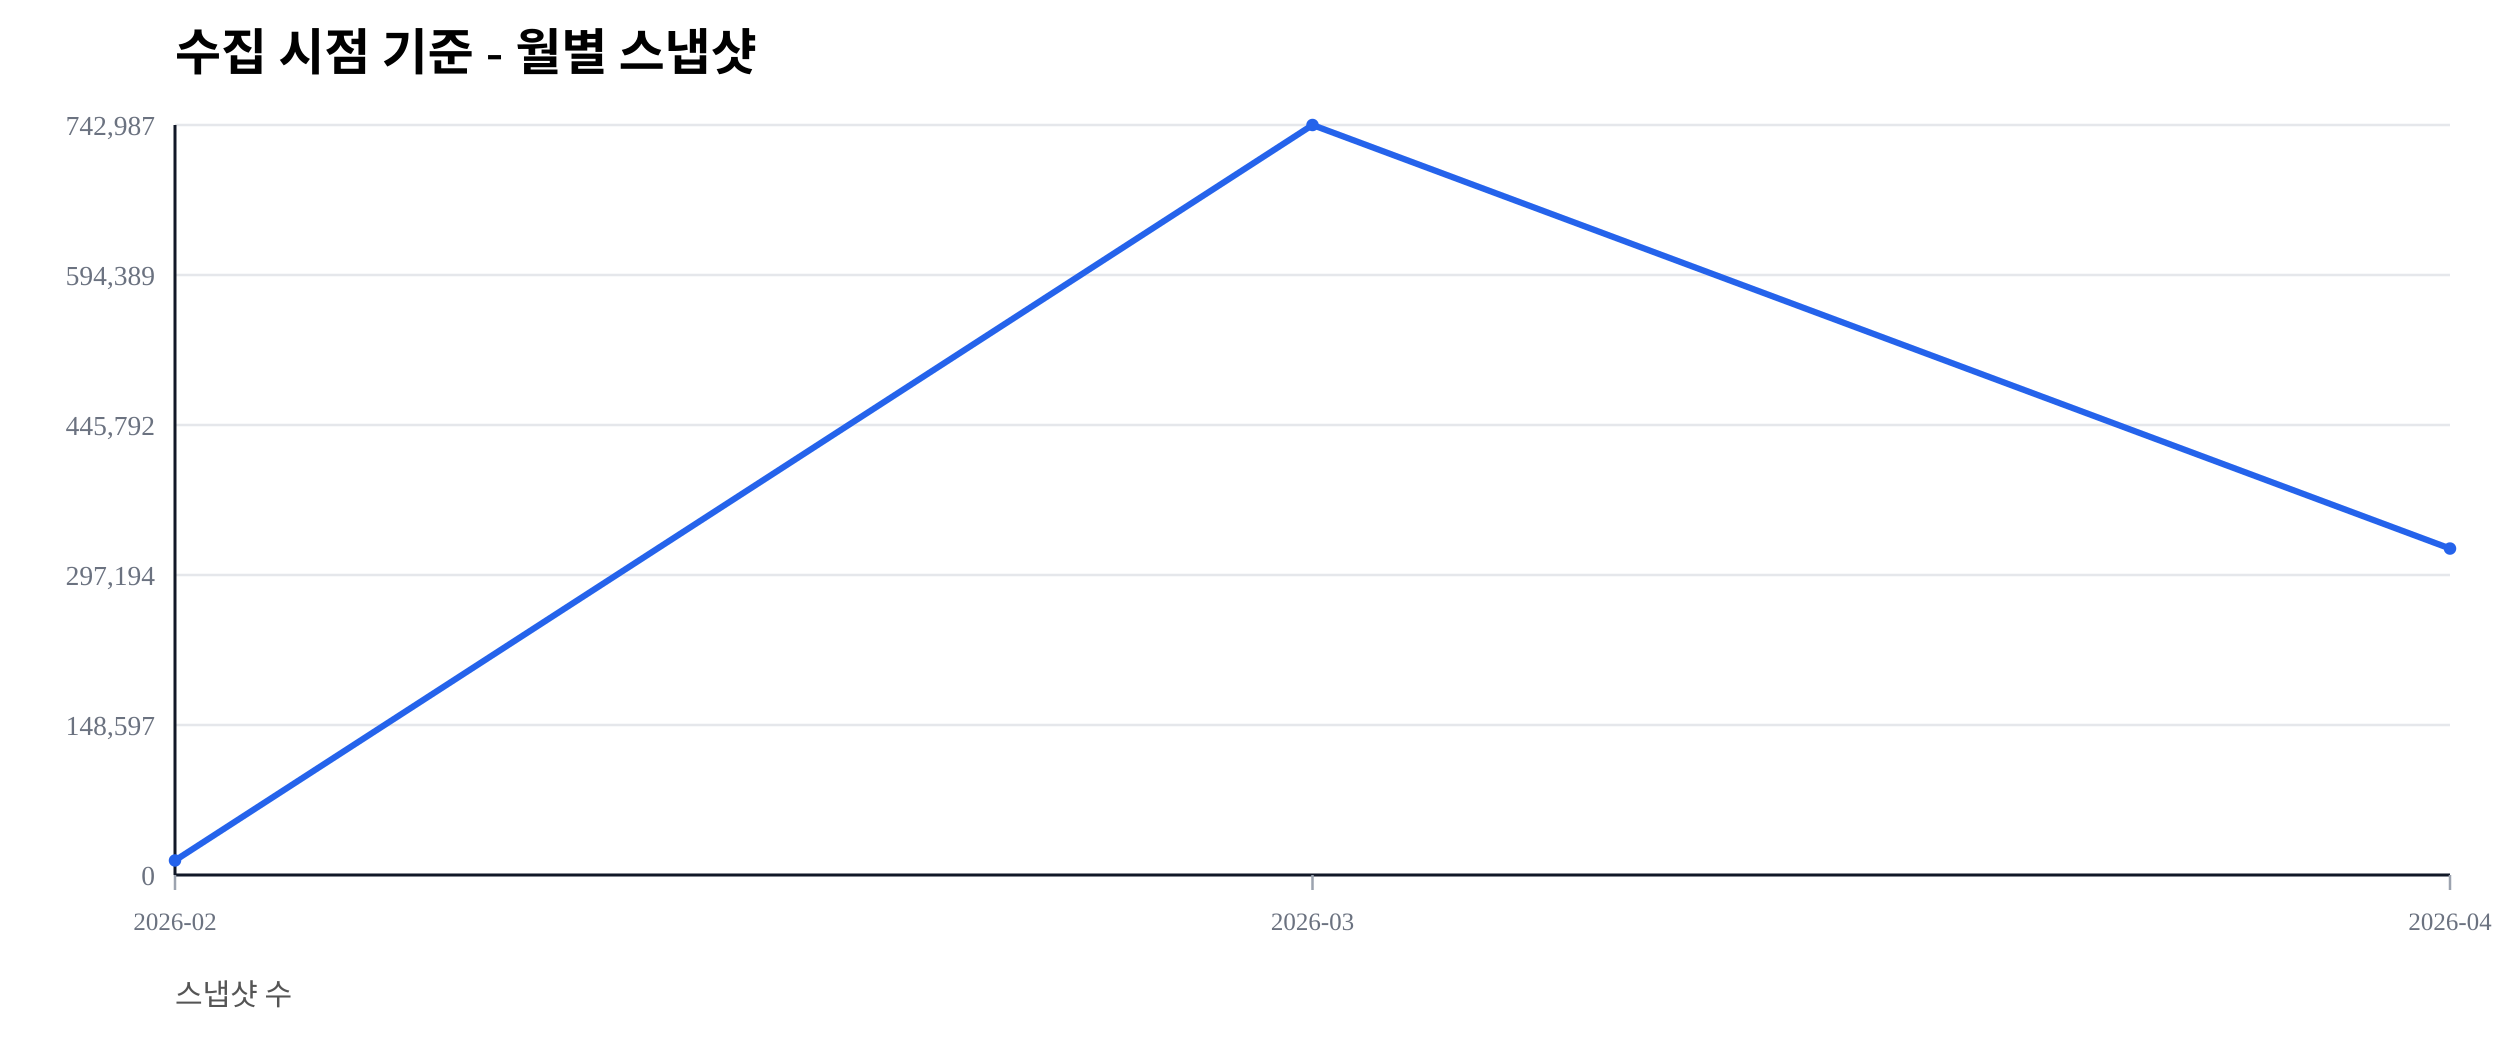
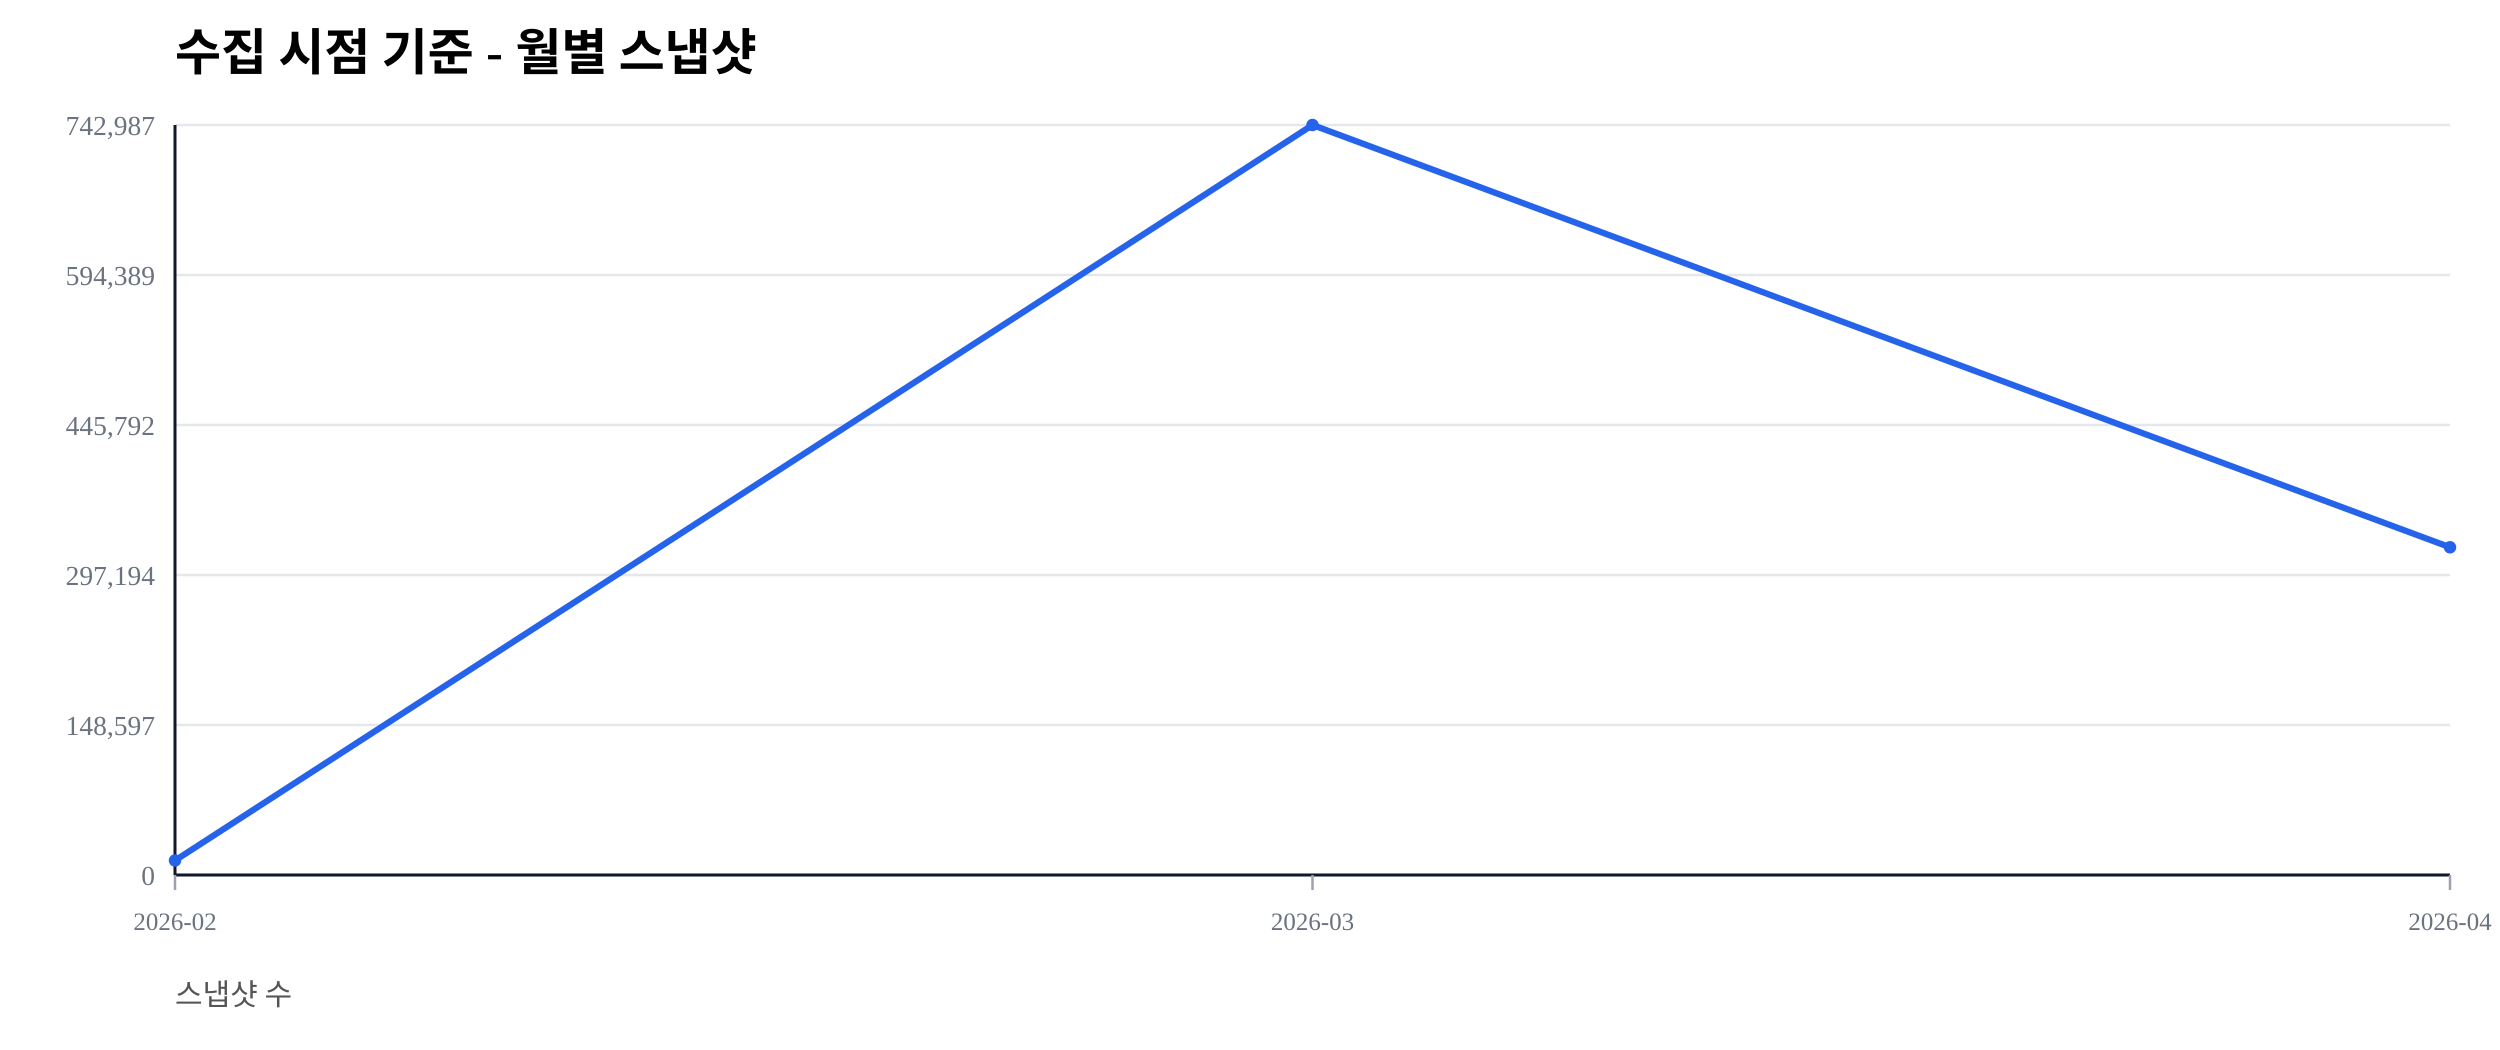
<svg xmlns="http://www.w3.org/2000/svg" width="1000" height="420" viewBox="0 0 1000 420">
  <rect width="100%" height="100%" fill="#ffffff" />
  <text x="70" y="28" font-size="20" font-weight="600">수집 시점 기준 - 월별 스냅샷</text>
  <text x="70" y="402" font-size="12" fill="#555">스냅샷 수</text>
  <line x1="70" y1="350.00" x2="980" y2="350.00" stroke="#e5e7eb" stroke-width="1" />
  <text x="62" y="354.00" font-size="11" fill="#6b7280" text-anchor="end">0</text>
  <line x1="70" y1="290.00" x2="980" y2="290.00" stroke="#e5e7eb" stroke-width="1" />
  <text x="62" y="294.00" font-size="11" fill="#6b7280" text-anchor="end">148,597</text>
  <line x1="70" y1="230.00" x2="980" y2="230.00" stroke="#e5e7eb" stroke-width="1" />
  <text x="62" y="234.00" font-size="11" fill="#6b7280" text-anchor="end">297,194</text>
  <line x1="70" y1="170.00" x2="980" y2="170.00" stroke="#e5e7eb" stroke-width="1" />
  <text x="62" y="174.00" font-size="11" fill="#6b7280" text-anchor="end">445,792</text>
  <line x1="70" y1="110.00" x2="980" y2="110.00" stroke="#e5e7eb" stroke-width="1" />
  <text x="62" y="114.00" font-size="11" fill="#6b7280" text-anchor="end">594,389</text>
  <line x1="70" y1="50.00" x2="980" y2="50.00" stroke="#e5e7eb" stroke-width="1" />
  <text x="62" y="54.00" font-size="11" fill="#6b7280" text-anchor="end">742,987</text>
  <line x1="70" y1="350" x2="980" y2="350" stroke="#111827" stroke-width="1.2" />
  <line x1="70" y1="50" x2="70" y2="350" stroke="#111827" stroke-width="1.2" />
  <line x1="70.00" y1="350" x2="70.00" y2="356" stroke="#9ca3af" stroke-width="1" />
  <text x="70.00" y="372" font-size="10" fill="#6b7280" text-anchor="middle">2026-02</text>
  <line x1="525.00" y1="350" x2="525.00" y2="356" stroke="#9ca3af" stroke-width="1" />
  <text x="525.00" y="372" font-size="10" fill="#6b7280" text-anchor="middle">2026-03</text>
  <line x1="980.00" y1="350" x2="980.00" y2="356" stroke="#9ca3af" stroke-width="1" />
  <text x="980.00" y="372" font-size="10" fill="#6b7280" text-anchor="middle">2026-04</text>
-   <polyline fill="none" stroke="#2563eb" stroke-width="2.5" points="70.00,344.19 525.00,50.00 980.00,219.42" />
+   <polyline fill="none" stroke="#2563eb" stroke-width="2.5" points="70.00,344.19 525.00,50.00 980.00,218.92" />
  <circle cx="70.00" cy="344.19" r="2.5" fill="#2563eb" />
  <circle cx="525.00" cy="50.00" r="2.5" fill="#2563eb" />
-   <circle cx="980.00" cy="219.42" r="2.5" fill="#2563eb" />
+   <circle cx="980.00" cy="218.92" r="2.5" fill="#2563eb" />
</svg>
